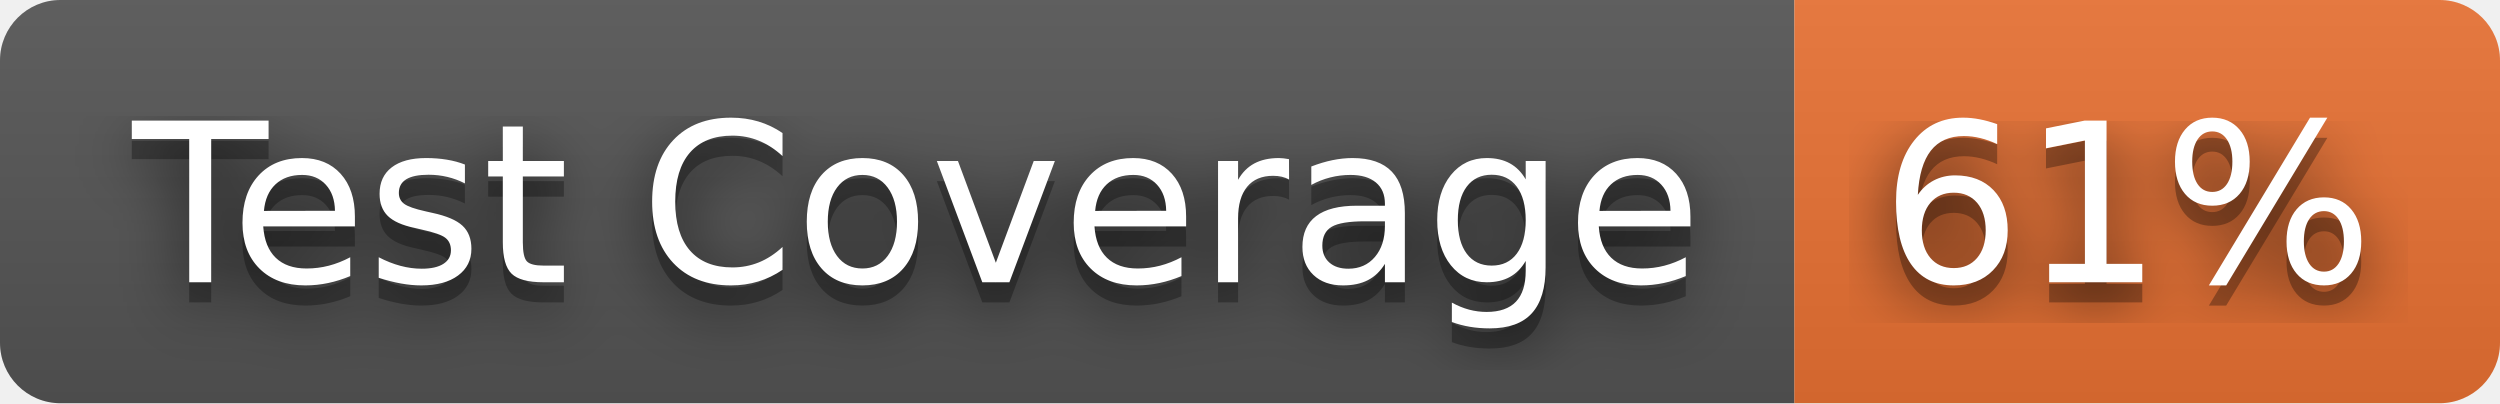
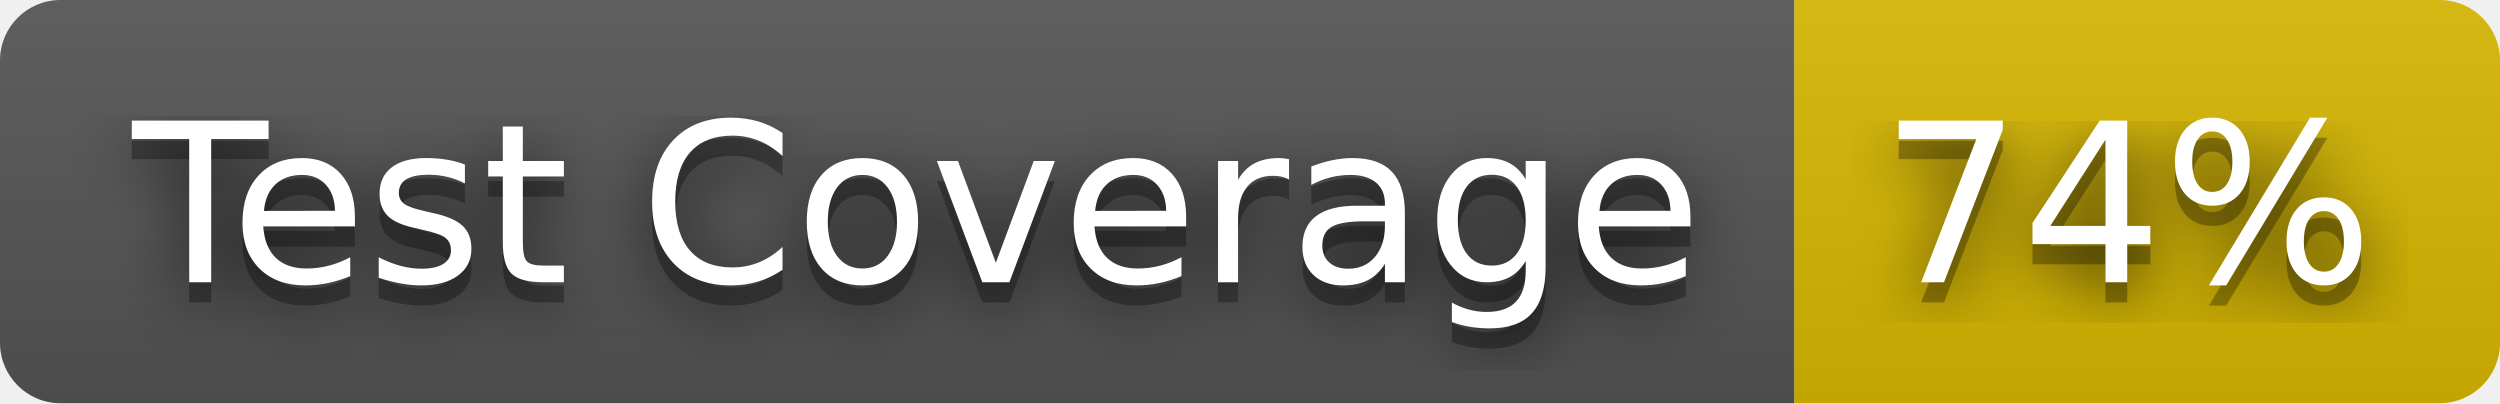
- <svg xmlns="http://www.w3.org/2000/svg" width="124" height="20" role="img" aria-label="Test Coverage: 61%">
+ <svg xmlns="http://www.w3.org/2000/svg" width="124" height="20" role="img" aria-label="Test Coverage: 74%">
  <filter id="blur">
    <feGaussianBlur stdDeviation="16" />
  </filter>
  <linearGradient id="s" x2="0" y2="100%">
    <stop offset="0" stop-color="#bbb" stop-opacity=".1" />
    <stop offset="1" stop-opacity=".1" />
  </linearGradient>
  <clipPath id="r">
    <rect width="124" height="20" rx="3" />
  </clipPath>
  <g clip-path="url(#r)">
    <rect width="89" height="20" fill="#555" />
-     <rect x="89" width="35" height="20" fill="#ea7233" />
+     <rect x="89" width="35" height="20" fill="#d8b800" />
    <rect width="124" height="20" fill="url(#s)" />
  </g>
  <g fill="#fff" text-anchor="middle" font-family="Verdana,Geneva,DejaVu Sans,sans-serif" text-rendering="geometricPrecision" font-size="110">
    <g transform="scale(.1)">
      <g aria-hidden="true" fill="#010101">
        <text x="455" y="150" fill-opacity=".8" filter="url(#blur)" textLength="790">Test Coverage</text>
        <text x="455" y="150" fill-opacity=".3" textLength="790">Test Coverage</text>
      </g>
      <text x="455" y="140" textLength="790">Test Coverage</text>
    </g>
    <g transform="scale(.1)">
      <g aria-hidden="true" fill="#010101">
-         <text x="1055" y="150" fill-opacity=".8" filter="url(#blur)" textLength="250">61%</text>
-         <text x="1055" y="150" fill-opacity=".3" textLength="250">61%</text>
+         <text x="1055" y="150" fill-opacity=".8" filter="url(#blur)" textLength="250">74%</text>
+         <text x="1055" y="150" fill-opacity=".3" textLength="250">74%</text>
      </g>
-       <text x="1055" y="140" textLength="250">61%</text>
+       <text x="1055" y="140" textLength="250">74%</text>
    </g>
  </g>
</svg>
